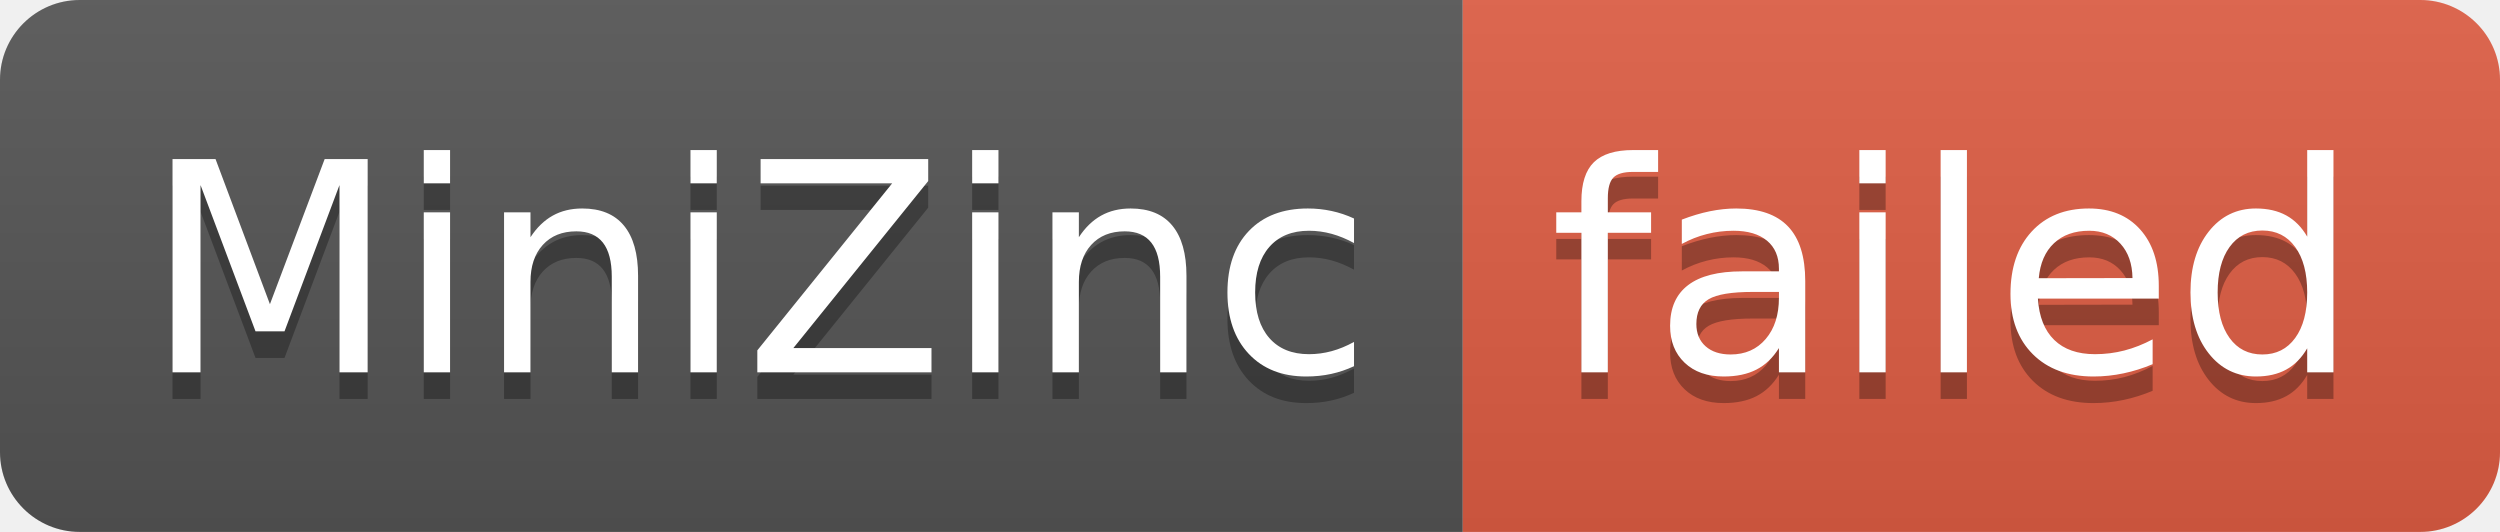
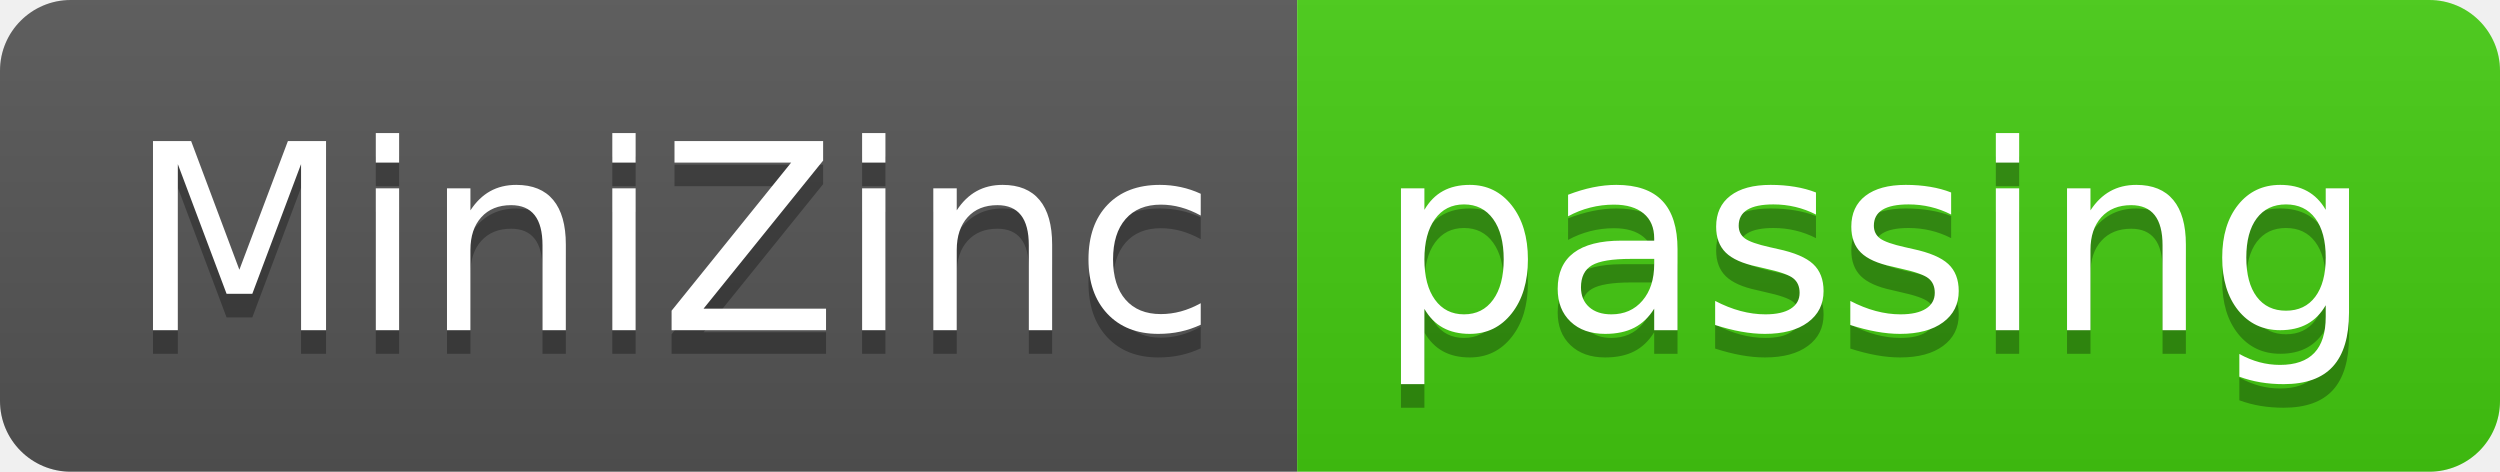
- <svg xmlns="http://www.w3.org/2000/svg" width="94" height="20" role="img" aria-label="MiniZinc: failed">
+ <svg xmlns="http://www.w3.org/2000/svg" width="106" height="20" role="img" aria-label="MiniZinc: passing">
  <linearGradient id="s" x2="0" y2="100%">
    <stop offset="0" stop-color="#bbb" stop-opacity=".1" />
    <stop offset="1" stop-opacity=".1" />
  </linearGradient>
  <clipPath id="r">
-     <rect width="94" height="20" rx="3" fill="#fff" />
+     <rect width="106" height="20" rx="3" fill="#fff" />
  </clipPath>
  <g clip-path="url(#r)">
    <rect width="55" height="20" fill="#555" />
-     <rect x="55" width="39" height="20" fill="#e05d44" />
-     <rect width="94" height="20" fill="url(#s)" />
+     <rect x="55" width="51" height="20" fill="#4c1" />
+     <rect width="106" height="20" fill="url(#s)" />
  </g>
  <g fill="#fff" text-anchor="middle" font-family="Verdana,Geneva,DejaVu Sans,sans-serif" text-rendering="geometricPrecision" font-size="110">
    <text aria-hidden="true" x="285" y="150" fill="#010101" fill-opacity=".3" transform="scale(.1)" textLength="450">MiniZinc</text>
    <text x="285" y="140" transform="scale(.1)" fill="#fff" textLength="450">MiniZinc</text>
-     <text aria-hidden="true" x="735" y="150" fill="#010101" fill-opacity=".3" transform="scale(.1)" textLength="290">failed</text>
-     <text x="735" y="140" transform="scale(.1)" fill="#fff" textLength="290">failed</text>
+     <text aria-hidden="true" x="795" y="150" fill="#010101" fill-opacity=".3" transform="scale(.1)" textLength="410">passing</text>
+     <text x="795" y="140" transform="scale(.1)" fill="#fff" textLength="410">passing</text>
  </g>
</svg>
